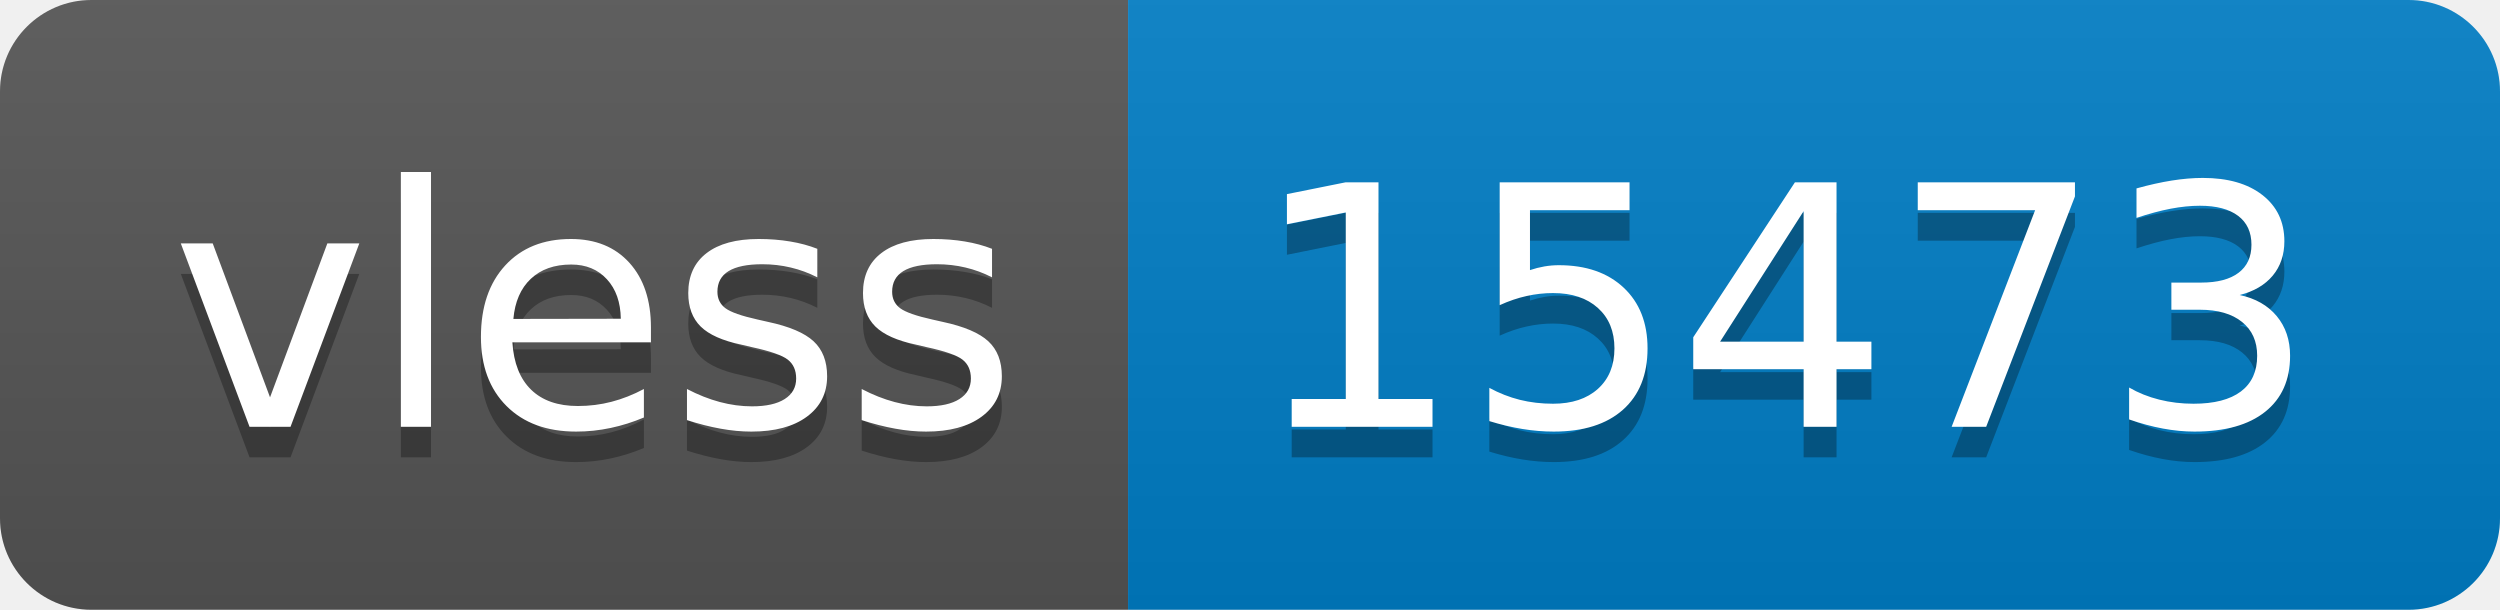
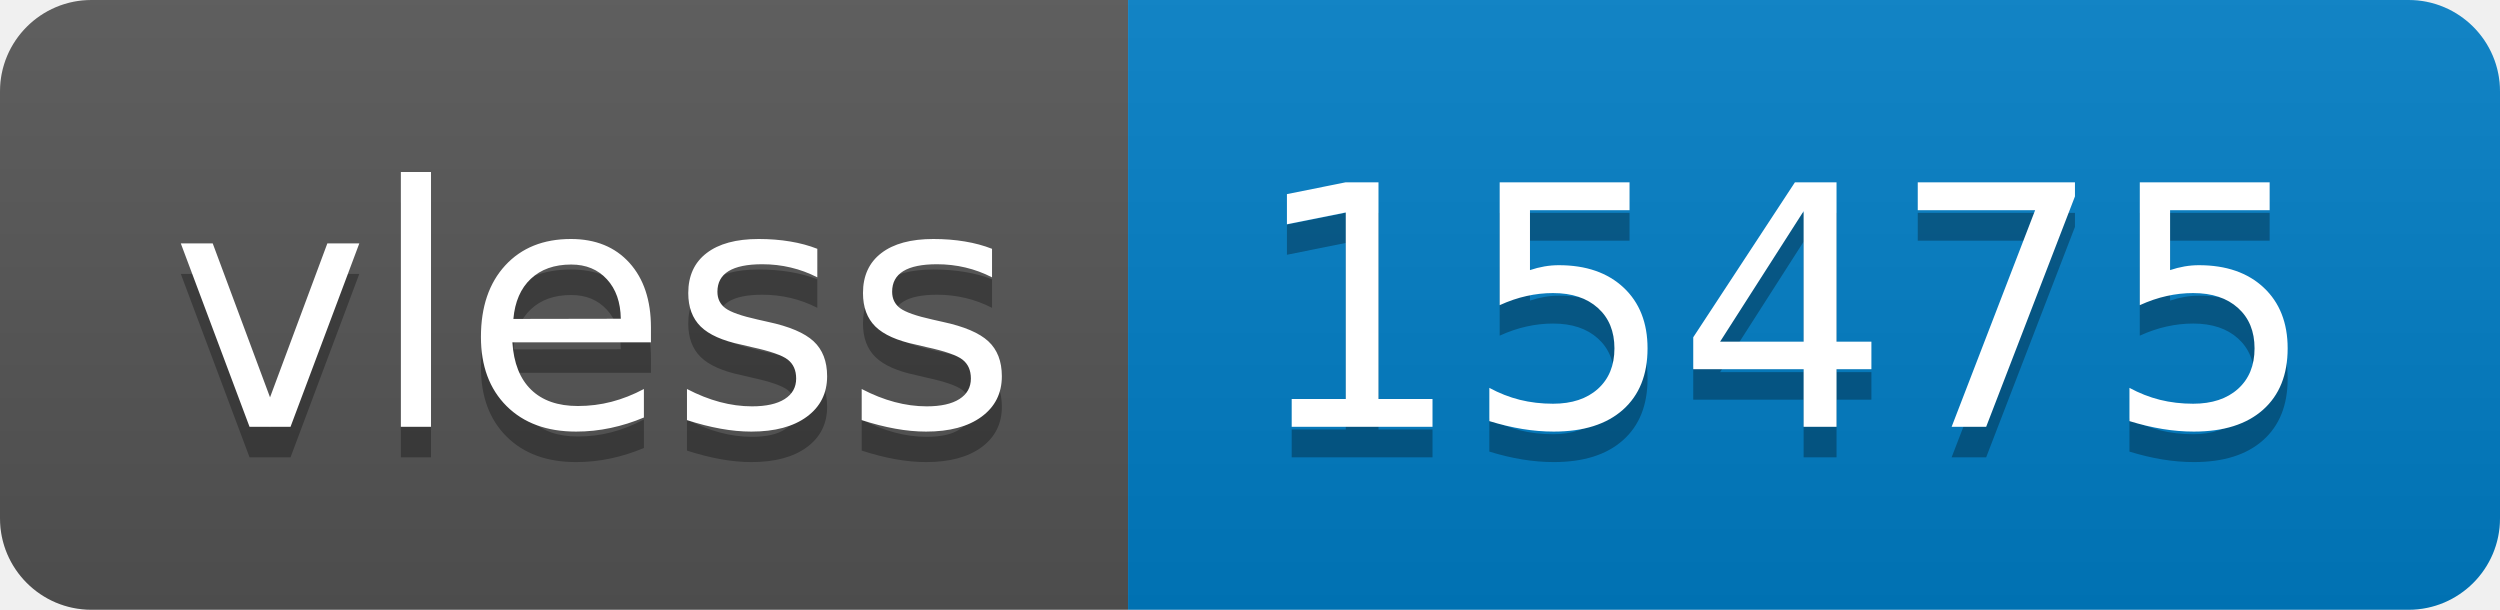
- <svg xmlns="http://www.w3.org/2000/svg" width="82" height="20" role="img" aria-label="vless: 15473">
+ <svg xmlns="http://www.w3.org/2000/svg" width="82" height="20" role="img" aria-label="vless: 15475">
  <linearGradient id="s" x2="0" y2="100%">
    <stop offset="0" stop-color="#bbb" stop-opacity=".1" />
    <stop offset="1" stop-opacity=".1" />
  </linearGradient>
  <clipPath id="r">
    <rect width="82" height="20" rx="3" fill="#fff" />
  </clipPath>
  <g clip-path="url(#r)">
    <rect width="37" height="20" fill="#555" />
    <rect x="37" width="45" height="20" fill="#007ec6" />
    <rect width="82" height="20" fill="url(#s)" />
  </g>
  <g fill="#fff" text-anchor="middle" font-family="Verdana,Geneva,DejaVu Sans,sans-serif" text-rendering="geometricPrecision" font-size="110">
    <text aria-hidden="true" x="195" y="150" fill="#010101" fill-opacity=".3" transform="scale(.1)" textLength="270">vless</text>
    <text x="195" y="140" transform="scale(.1)" fill="#fff" textLength="270">vless</text>
-     <text aria-hidden="true" x="585" y="150" fill="#010101" fill-opacity=".3" transform="scale(.1)" textLength="350">15473</text>
-     <text x="585" y="140" transform="scale(.1)" fill="#fff" textLength="350">15473</text>
+     <text aria-hidden="true" x="585" y="150" fill="#010101" fill-opacity=".3" transform="scale(.1)" textLength="350">15475</text>
+     <text x="585" y="140" transform="scale(.1)" fill="#fff" textLength="350">15475</text>
  </g>
</svg>
